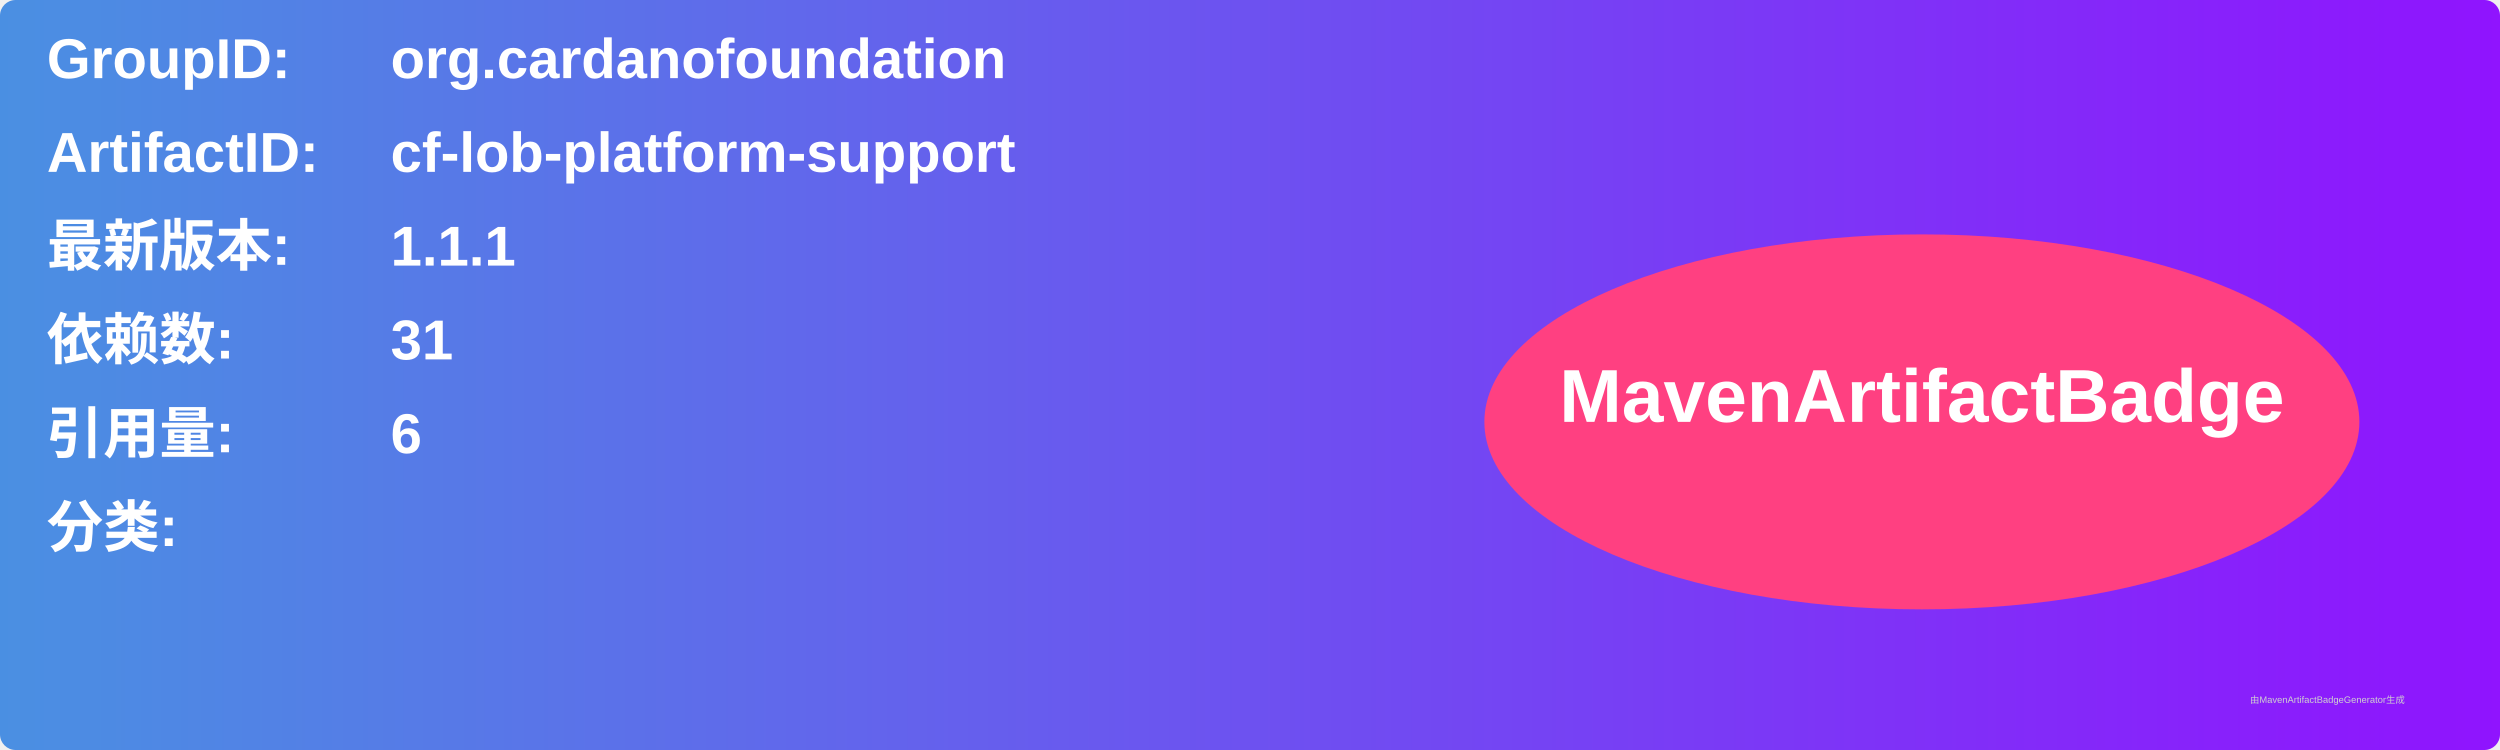
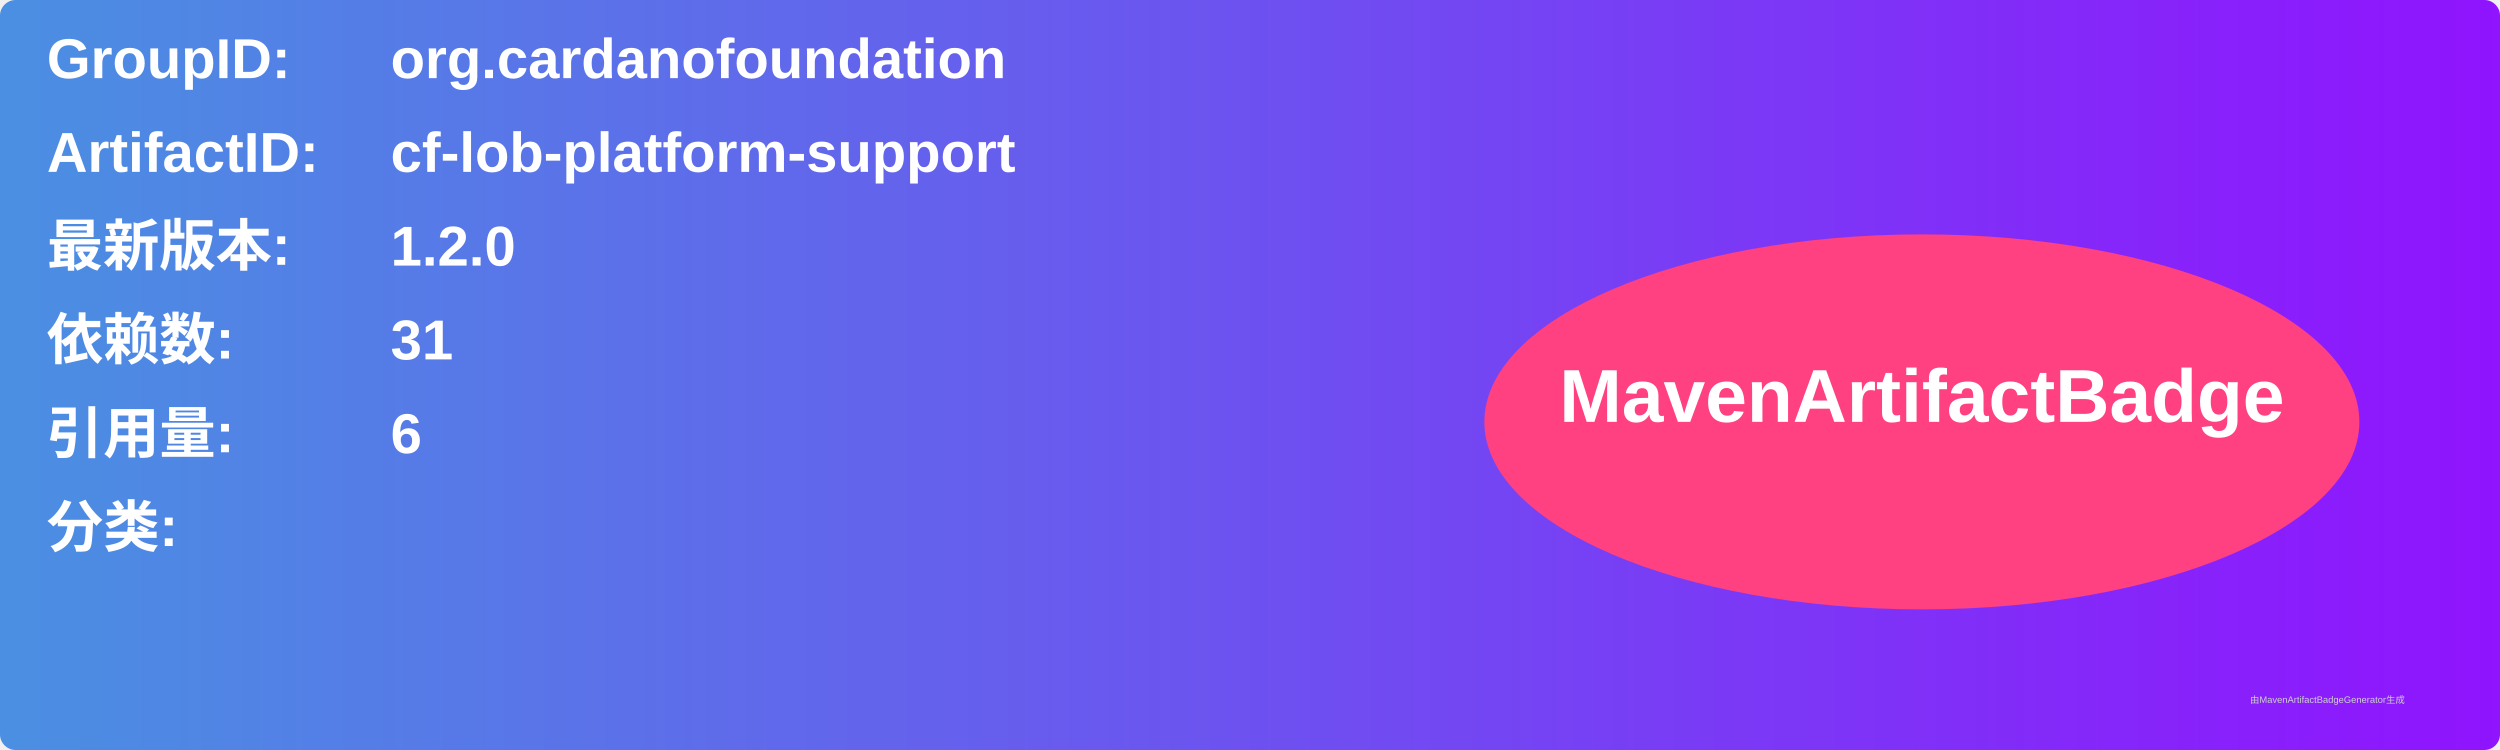
<svg xmlns="http://www.w3.org/2000/svg" width="800" height="240" viewBox="0 0 800 240">
  <linearGradient id="grad" x1="0%" y1="0%" x2="100%" y2="0%">
    <stop offset="0%" stop-color="#4a90e2" />
    <stop offset="100%" stop-color="#9013fe" />
  </linearGradient>
  <rect width="100%" height="100%" rx="5" ry="5" fill="url(#grad)" />
  <g transform="translate(15, 15)">
    <text x="0" y="10" font-family="Arial" font-size="18" fill="white" font-weight="bold" width="260">GroupID:</text>
    <text x="110" y="10" font-family="Arial" font-size="18" fill="white" font-weight="bold" width="460">org.cardanofoundation</text>
    <text x="0" y="40" font-family="Arial" font-size="18" fill="white" font-weight="bold" width="260">ArtifactID:</text>
    <text x="110" y="40" font-family="Arial" font-size="18" fill="white" font-weight="bold" width="460">cf-lob-platform-support</text>
    <text x="0" y="70" font-family="Arial" font-size="18" fill="white" font-weight="bold">最新版本:</text>
    <text x="110" y="70" font-family="Arial" font-size="18" fill="white" font-weight="bold">
-       <tspan font-weight="bold">1.1.1</tspan>
+       <tspan font-weight="bold">1.2.0</tspan>
    </text>
    <text x="0" y="100" font-family="Arial" font-size="18" fill="white" font-weight="bold">依赖数: </text>
    <text x="110" y="100" font-family="Arial" font-size="18" fill="white">
      <tspan font-weight="bold">31</tspan>
    </text>
    <text x="0" y="130" font-family="Arial" font-size="18" fill="white" font-weight="bold">引用量: </text>
    <text x="110" y="130" font-family="Arial" font-size="18" fill="white">
      <tspan font-weight="bold">6</tspan>
    </text>
    <text x="0" y="160" font-family="Arial" font-size="18" fill="white" font-weight="bold">分类:</text>
    <text x="10" y="190" font-family="Arial" font-size="10" fill="white">
      <tspan font-weight="bold" />
    </text>
    <ellipse cx="600" cy="120" rx="140" ry="60" fill="#ff4081" />
    <text x="600" y="120" text-anchor="middle" font-family="Arial" font-size="24" fill="white" font-weight="bold">MavenArtifactBadge</text>
  </g>
  <text x="720" y="225" font-family="Arial" font-size="3" fill="#d0d0d0">由MavenArtifactBadgeGenerator生成</text>
</svg>
